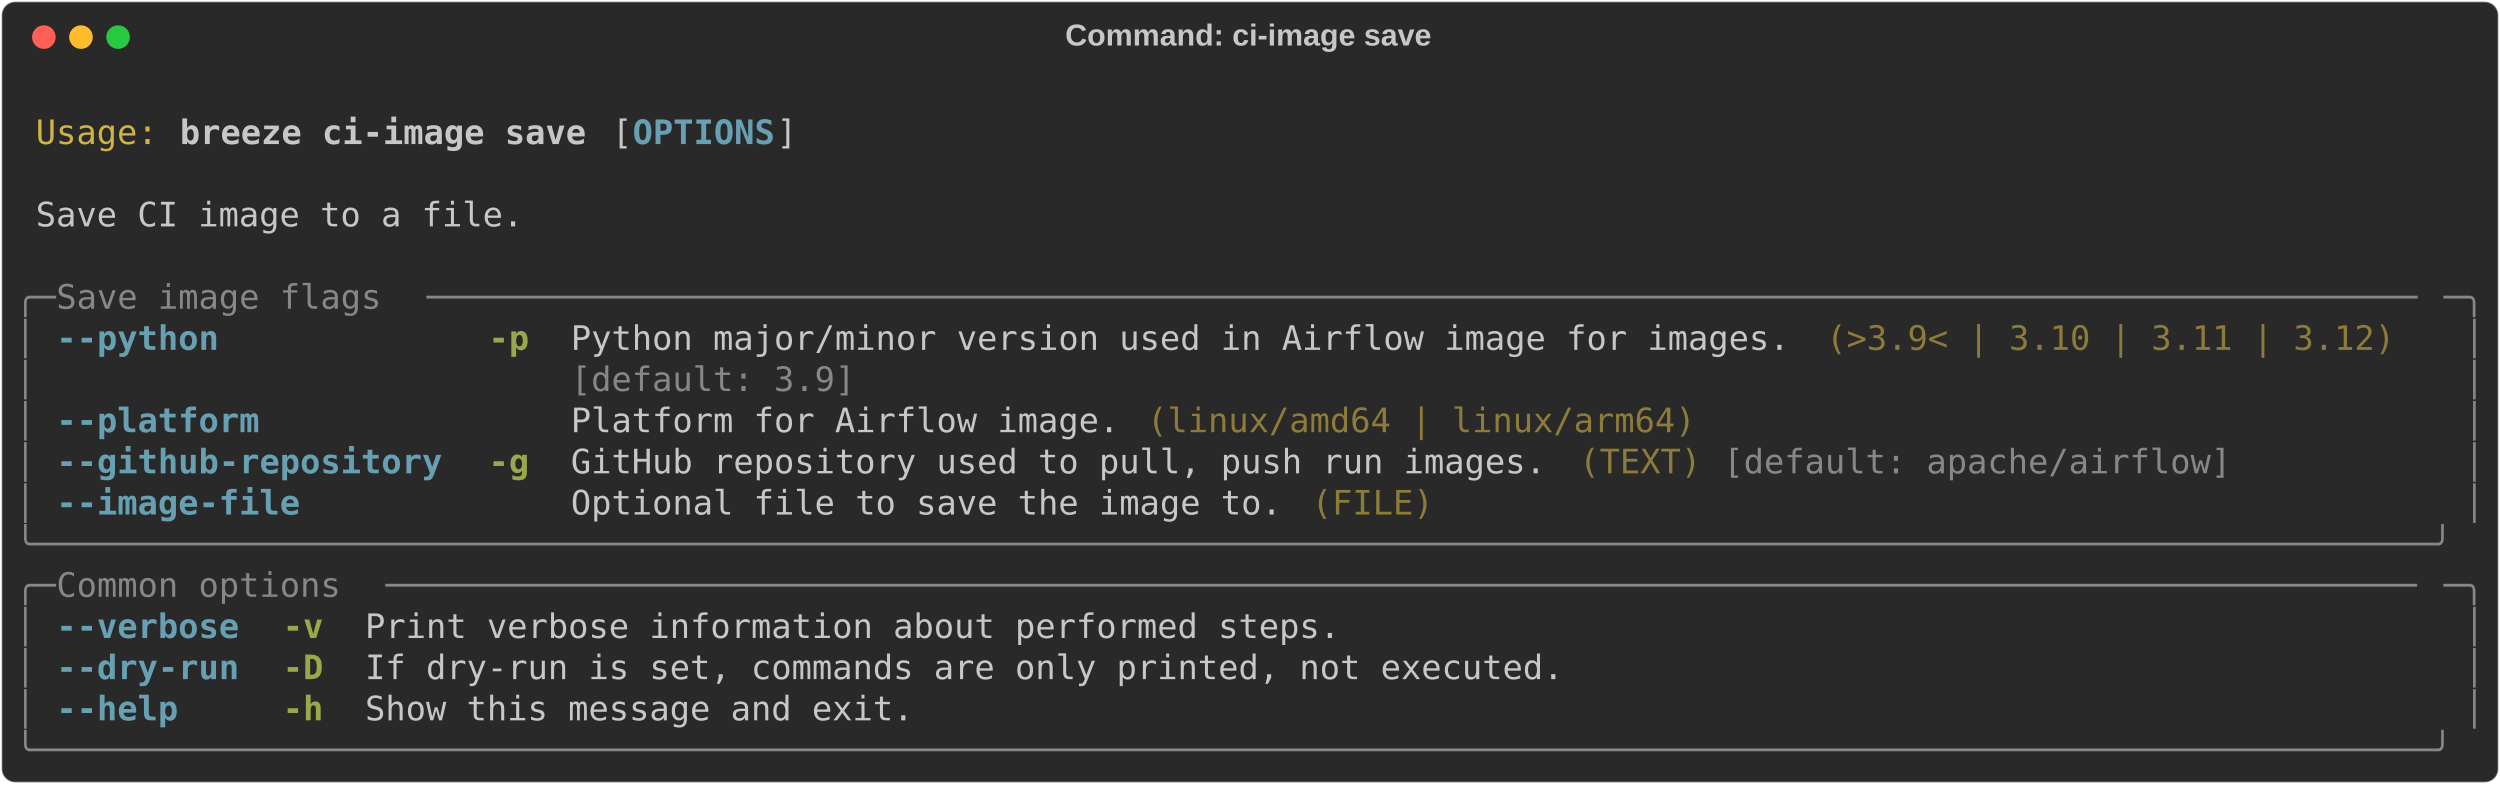
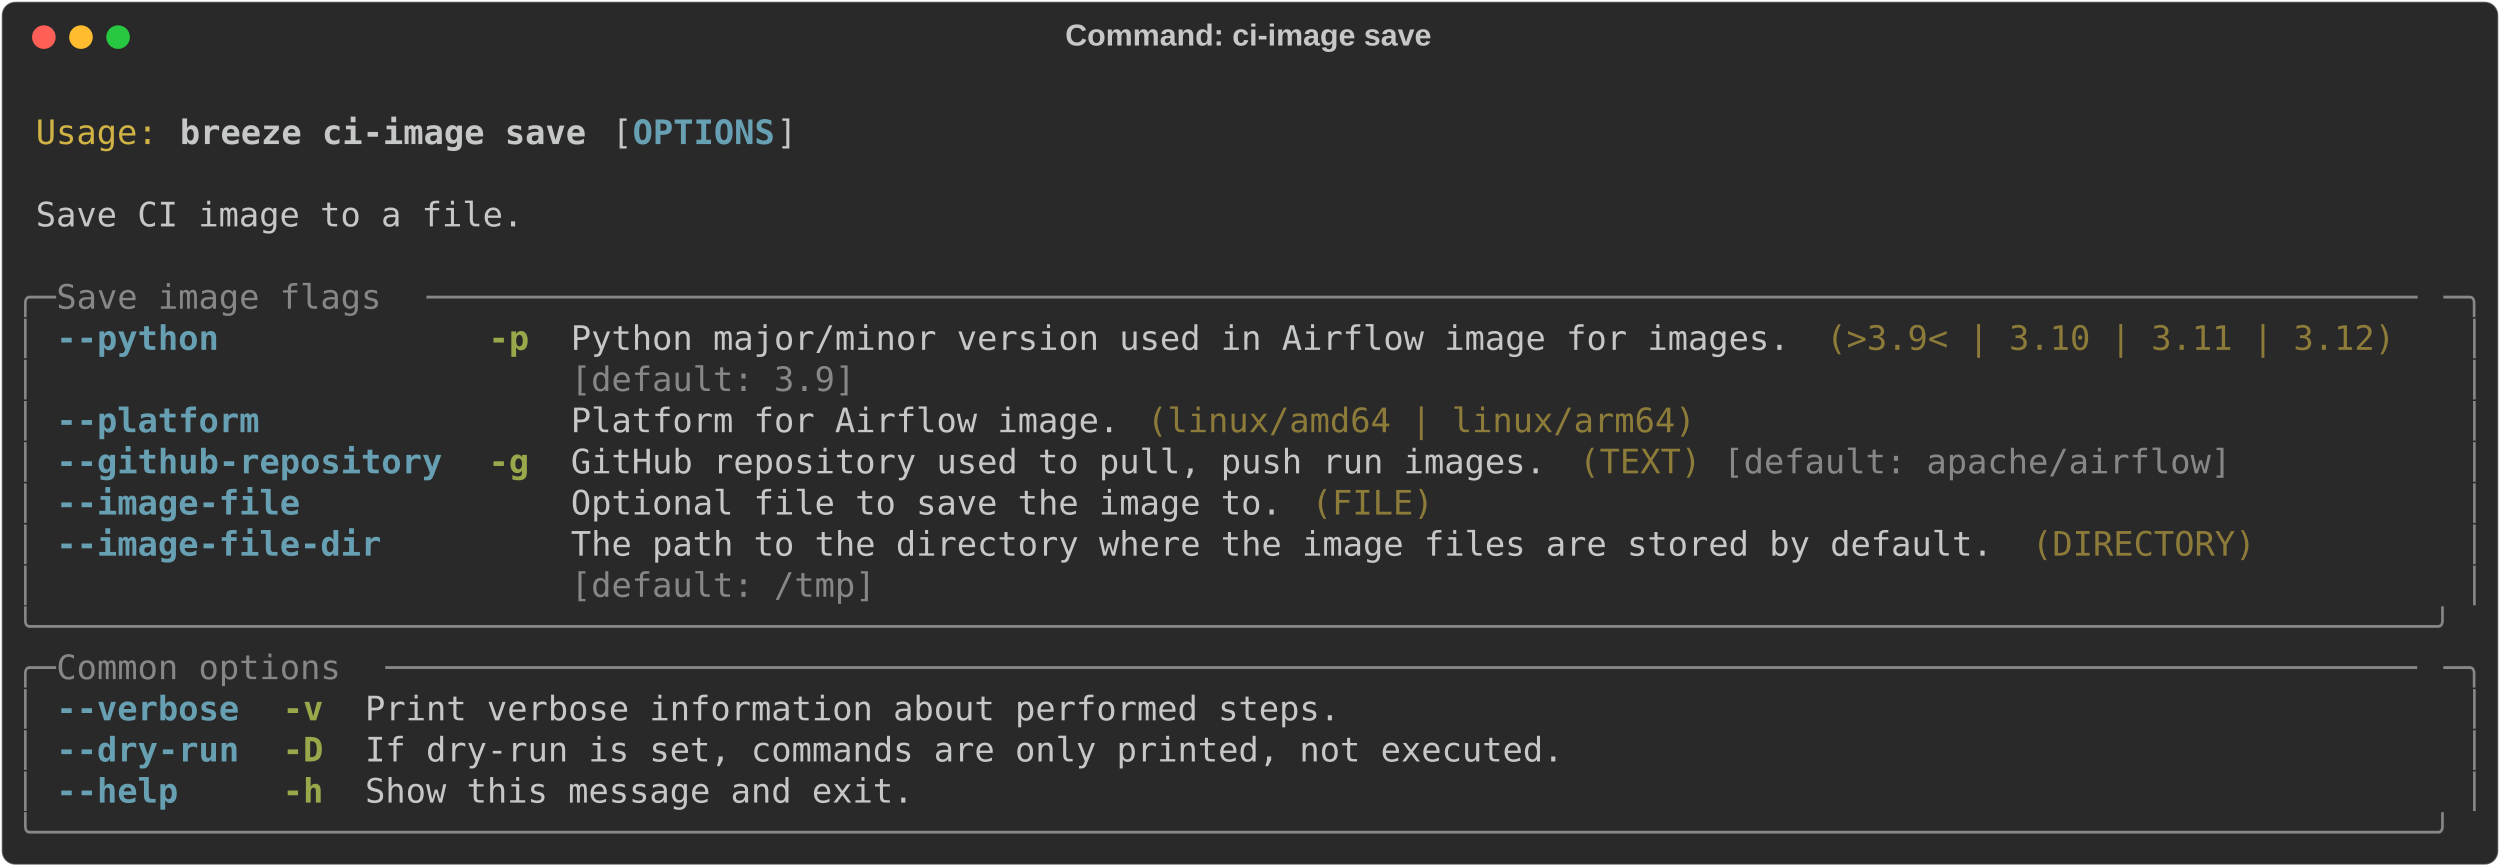
- <svg xmlns="http://www.w3.org/2000/svg" class="rich-terminal" viewBox="0 0 1482 464.8">
+ <svg xmlns="http://www.w3.org/2000/svg" class="rich-terminal" viewBox="0 0 1482 513.6">
  <style>

    @font-face {
        font-family: "Fira Code";
        src: local("FiraCode-Regular"),
                url("https://cdnjs.cloudflare.com/ajax/libs/firacode/6.2.0/woff2/FiraCode-Regular.woff2") format("woff2"),
                url("https://cdnjs.cloudflare.com/ajax/libs/firacode/6.2.0/woff/FiraCode-Regular.woff") format("woff");
        font-style: normal;
        font-weight: 400;
    }
    @font-face {
        font-family: "Fira Code";
        src: local("FiraCode-Bold"),
                url("https://cdnjs.cloudflare.com/ajax/libs/firacode/6.2.0/woff2/FiraCode-Bold.woff2") format("woff2"),
                url("https://cdnjs.cloudflare.com/ajax/libs/firacode/6.2.0/woff/FiraCode-Bold.woff") format("woff");
        font-style: bold;
        font-weight: 700;
    }

    .breeze-ci-image-save-matrix {
        font-family: Fira Code, monospace;
        font-size: 20px;
        line-height: 24.4px;
        font-variant-east-asian: full-width;
    }

    .breeze-ci-image-save-title {
        font-size: 18px;
        font-weight: bold;
        font-family: arial;
    }

    .breeze-ci-image-save-r1 { fill: #c5c8c6 }
.breeze-ci-image-save-r2 { fill: #d0b344 }
.breeze-ci-image-save-r3 { fill: #c5c8c6;font-weight: bold }
.breeze-ci-image-save-r4 { fill: #68a0b3;font-weight: bold }
.breeze-ci-image-save-r5 { fill: #868887 }
.breeze-ci-image-save-r6 { fill: #98a84b;font-weight: bold }
.breeze-ci-image-save-r7 { fill: #8d7b39 }
    </style>
  <defs>
    <clipPath id="breeze-ci-image-save-clip-terminal">
-       <rect x="0" y="0" width="1463.0" height="413.8" />
+       <rect x="0" y="0" width="1463.0" height="462.6" />
    </clipPath>
    <clipPath id="breeze-ci-image-save-line-0">
      <rect x="0" y="1.5" width="1464" height="24.65" />
    </clipPath>
    <clipPath id="breeze-ci-image-save-line-1">
      <rect x="0" y="25.9" width="1464" height="24.65" />
    </clipPath>
    <clipPath id="breeze-ci-image-save-line-2">
      <rect x="0" y="50.3" width="1464" height="24.65" />
    </clipPath>
    <clipPath id="breeze-ci-image-save-line-3">
      <rect x="0" y="74.7" width="1464" height="24.65" />
    </clipPath>
    <clipPath id="breeze-ci-image-save-line-4">
      <rect x="0" y="99.1" width="1464" height="24.65" />
    </clipPath>
    <clipPath id="breeze-ci-image-save-line-5">
      <rect x="0" y="123.5" width="1464" height="24.65" />
    </clipPath>
    <clipPath id="breeze-ci-image-save-line-6">
      <rect x="0" y="147.9" width="1464" height="24.65" />
    </clipPath>
    <clipPath id="breeze-ci-image-save-line-7">
      <rect x="0" y="172.3" width="1464" height="24.65" />
    </clipPath>
    <clipPath id="breeze-ci-image-save-line-8">
      <rect x="0" y="196.7" width="1464" height="24.65" />
    </clipPath>
    <clipPath id="breeze-ci-image-save-line-9">
      <rect x="0" y="221.1" width="1464" height="24.65" />
    </clipPath>
    <clipPath id="breeze-ci-image-save-line-10">
      <rect x="0" y="245.5" width="1464" height="24.65" />
    </clipPath>
    <clipPath id="breeze-ci-image-save-line-11">
      <rect x="0" y="269.9" width="1464" height="24.65" />
    </clipPath>
    <clipPath id="breeze-ci-image-save-line-12">
      <rect x="0" y="294.3" width="1464" height="24.65" />
    </clipPath>
    <clipPath id="breeze-ci-image-save-line-13">
      <rect x="0" y="318.7" width="1464" height="24.65" />
    </clipPath>
    <clipPath id="breeze-ci-image-save-line-14">
      <rect x="0" y="343.1" width="1464" height="24.65" />
    </clipPath>
    <clipPath id="breeze-ci-image-save-line-15">
      <rect x="0" y="367.5" width="1464" height="24.65" />
    </clipPath>
+     <clipPath id="breeze-ci-image-save-line-16">
+       <rect x="0" y="391.9" width="1464" height="24.65" />
+     </clipPath>
+     <clipPath id="breeze-ci-image-save-line-17">
+       <rect x="0" y="416.3" width="1464" height="24.65" />
+     </clipPath>
  </defs>
-   <rect fill="#292929" stroke="rgba(255,255,255,0.35)" stroke-width="1" x="1" y="1" width="1480" height="462.8" rx="8" />
+   <rect fill="#292929" stroke="rgba(255,255,255,0.35)" stroke-width="1" x="1" y="1" width="1480" height="511.6" rx="8" />
  <text class="breeze-ci-image-save-title" fill="#c5c8c6" text-anchor="middle" x="740" y="27">Command: ci-image save</text>
  <g transform="translate(26,22)">
    <circle cx="0" cy="0" r="7" fill="#ff5f57" />
    <circle cx="22" cy="0" r="7" fill="#febc2e" />
    <circle cx="44" cy="0" r="7" fill="#28c840" />
  </g>
  <g transform="translate(9, 41)" clip-path="url(#breeze-ci-image-save-clip-terminal)">
    <g class="breeze-ci-image-save-matrix">
      <text class="breeze-ci-image-save-r1" x="1464" y="20" textLength="12.2" clip-path="url(#breeze-ci-image-save-line-0)">
</text>
      <text class="breeze-ci-image-save-r2" x="12.2" y="44.4" textLength="73.2" clip-path="url(#breeze-ci-image-save-line-1)">Usage:</text>
      <text class="breeze-ci-image-save-r3" x="97.6" y="44.4" textLength="244" clip-path="url(#breeze-ci-image-save-line-1)">breeze ci-image save</text>
      <text class="breeze-ci-image-save-r1" x="353.8" y="44.4" textLength="12.2" clip-path="url(#breeze-ci-image-save-line-1)">[</text>
      <text class="breeze-ci-image-save-r4" x="366" y="44.4" textLength="85.4" clip-path="url(#breeze-ci-image-save-line-1)">OPTIONS</text>
      <text class="breeze-ci-image-save-r1" x="451.4" y="44.4" textLength="12.2" clip-path="url(#breeze-ci-image-save-line-1)">]</text>
      <text class="breeze-ci-image-save-r1" x="1464" y="44.4" textLength="12.2" clip-path="url(#breeze-ci-image-save-line-1)">
</text>
      <text class="breeze-ci-image-save-r1" x="1464" y="68.8" textLength="12.2" clip-path="url(#breeze-ci-image-save-line-2)">
</text>
      <text class="breeze-ci-image-save-r1" x="12.2" y="93.2" textLength="292.8" clip-path="url(#breeze-ci-image-save-line-3)">Save CI image to a file.</text>
      <text class="breeze-ci-image-save-r1" x="1464" y="93.2" textLength="12.2" clip-path="url(#breeze-ci-image-save-line-3)">
</text>
      <text class="breeze-ci-image-save-r1" x="1464" y="117.6" textLength="12.2" clip-path="url(#breeze-ci-image-save-line-4)">
</text>
      <text class="breeze-ci-image-save-r5" x="0" y="142" textLength="24.4" clip-path="url(#breeze-ci-image-save-line-5)">╭─</text>
      <text class="breeze-ci-image-save-r5" x="24.4" y="142" textLength="219.6" clip-path="url(#breeze-ci-image-save-line-5)"> Save image flags </text>
      <text class="breeze-ci-image-save-r5" x="244" y="142" textLength="1195.6" clip-path="url(#breeze-ci-image-save-line-5)">──────────────────────────────────────────────────────────────────────────────────────────────────</text>
      <text class="breeze-ci-image-save-r5" x="1439.6" y="142" textLength="24.4" clip-path="url(#breeze-ci-image-save-line-5)">─╮</text>
      <text class="breeze-ci-image-save-r1" x="1464" y="142" textLength="12.2" clip-path="url(#breeze-ci-image-save-line-5)">
</text>
      <text class="breeze-ci-image-save-r5" x="0" y="166.4" textLength="12.2" clip-path="url(#breeze-ci-image-save-line-6)">│</text>
      <text class="breeze-ci-image-save-r4" x="24.4" y="166.4" textLength="97.6" clip-path="url(#breeze-ci-image-save-line-6)">--python</text>
      <text class="breeze-ci-image-save-r6" x="280.6" y="166.4" textLength="24.4" clip-path="url(#breeze-ci-image-save-line-6)">-p</text>
      <text class="breeze-ci-image-save-r1" x="329.4" y="166.4" textLength="732" clip-path="url(#breeze-ci-image-save-line-6)">Python major/minor version used in Airflow image for images.</text>
      <text class="breeze-ci-image-save-r7" x="1073.6" y="166.4" textLength="341.6" clip-path="url(#breeze-ci-image-save-line-6)">(&gt;3.9&lt; | 3.10 | 3.11 | 3.12)</text>
      <text class="breeze-ci-image-save-r5" x="1451.8" y="166.4" textLength="12.2" clip-path="url(#breeze-ci-image-save-line-6)">│</text>
      <text class="breeze-ci-image-save-r1" x="1464" y="166.4" textLength="12.2" clip-path="url(#breeze-ci-image-save-line-6)">
</text>
      <text class="breeze-ci-image-save-r5" x="0" y="190.8" textLength="12.2" clip-path="url(#breeze-ci-image-save-line-7)">│</text>
      <text class="breeze-ci-image-save-r5" x="329.4" y="190.8" textLength="732" clip-path="url(#breeze-ci-image-save-line-7)">[default: 3.9]                                              </text>
      <text class="breeze-ci-image-save-r5" x="1451.8" y="190.8" textLength="12.2" clip-path="url(#breeze-ci-image-save-line-7)">│</text>
      <text class="breeze-ci-image-save-r1" x="1464" y="190.8" textLength="12.2" clip-path="url(#breeze-ci-image-save-line-7)">
</text>
      <text class="breeze-ci-image-save-r5" x="0" y="215.2" textLength="12.2" clip-path="url(#breeze-ci-image-save-line-8)">│</text>
      <text class="breeze-ci-image-save-r4" x="24.4" y="215.2" textLength="122" clip-path="url(#breeze-ci-image-save-line-8)">--platform</text>
      <text class="breeze-ci-image-save-r1" x="329.4" y="215.2" textLength="329.4" clip-path="url(#breeze-ci-image-save-line-8)">Platform for Airflow image.</text>
      <text class="breeze-ci-image-save-r7" x="671" y="215.2" textLength="329.4" clip-path="url(#breeze-ci-image-save-line-8)">(linux/amd64 | linux/arm64)</text>
      <text class="breeze-ci-image-save-r5" x="1451.8" y="215.2" textLength="12.2" clip-path="url(#breeze-ci-image-save-line-8)">│</text>
      <text class="breeze-ci-image-save-r1" x="1464" y="215.2" textLength="12.2" clip-path="url(#breeze-ci-image-save-line-8)">
</text>
      <text class="breeze-ci-image-save-r5" x="0" y="239.6" textLength="12.2" clip-path="url(#breeze-ci-image-save-line-9)">│</text>
      <text class="breeze-ci-image-save-r4" x="24.4" y="239.6" textLength="231.8" clip-path="url(#breeze-ci-image-save-line-9)">--github-repository</text>
      <text class="breeze-ci-image-save-r6" x="280.6" y="239.6" textLength="24.4" clip-path="url(#breeze-ci-image-save-line-9)">-g</text>
      <text class="breeze-ci-image-save-r1" x="329.4" y="239.6" textLength="585.6" clip-path="url(#breeze-ci-image-save-line-9)">GitHub repository used to pull, push run images.</text>
      <text class="breeze-ci-image-save-r7" x="927.2" y="239.6" textLength="73.2" clip-path="url(#breeze-ci-image-save-line-9)">(TEXT)</text>
      <text class="breeze-ci-image-save-r5" x="1012.6" y="239.6" textLength="305" clip-path="url(#breeze-ci-image-save-line-9)">[default: apache/airflow]</text>
      <text class="breeze-ci-image-save-r5" x="1451.8" y="239.6" textLength="12.2" clip-path="url(#breeze-ci-image-save-line-9)">│</text>
      <text class="breeze-ci-image-save-r1" x="1464" y="239.6" textLength="12.2" clip-path="url(#breeze-ci-image-save-line-9)">
</text>
      <text class="breeze-ci-image-save-r5" x="0" y="264" textLength="12.2" clip-path="url(#breeze-ci-image-save-line-10)">│</text>
      <text class="breeze-ci-image-save-r4" x="24.4" y="264" textLength="146.4" clip-path="url(#breeze-ci-image-save-line-10)">--image-file</text>
      <text class="breeze-ci-image-save-r1" x="329.4" y="264" textLength="427" clip-path="url(#breeze-ci-image-save-line-10)">Optional file to save the image to.</text>
      <text class="breeze-ci-image-save-r7" x="768.6" y="264" textLength="73.2" clip-path="url(#breeze-ci-image-save-line-10)">(FILE)</text>
      <text class="breeze-ci-image-save-r5" x="1451.8" y="264" textLength="12.2" clip-path="url(#breeze-ci-image-save-line-10)">│</text>
      <text class="breeze-ci-image-save-r1" x="1464" y="264" textLength="12.2" clip-path="url(#breeze-ci-image-save-line-10)">
</text>
-       <text class="breeze-ci-image-save-r5" x="0" y="288.4" textLength="1464" clip-path="url(#breeze-ci-image-save-line-11)">╰──────────────────────────────────────────────────────────────────────────────────────────────────────────────────────╯</text>
+       <text class="breeze-ci-image-save-r5" x="0" y="288.4" textLength="12.2" clip-path="url(#breeze-ci-image-save-line-11)">│</text>
+       <text class="breeze-ci-image-save-r4" x="24.4" y="288.4" textLength="195.2" clip-path="url(#breeze-ci-image-save-line-11)">--image-file-dir</text>
+       <text class="breeze-ci-image-save-r1" x="329.4" y="288.4" textLength="854" clip-path="url(#breeze-ci-image-save-line-11)">The path to the directory where the image files are stored by default.</text>
+       <text class="breeze-ci-image-save-r7" x="1195.6" y="288.4" textLength="134.2" clip-path="url(#breeze-ci-image-save-line-11)">(DIRECTORY)</text>
+       <text class="breeze-ci-image-save-r5" x="1451.8" y="288.4" textLength="12.2" clip-path="url(#breeze-ci-image-save-line-11)">│</text>
      <text class="breeze-ci-image-save-r1" x="1464" y="288.4" textLength="12.2" clip-path="url(#breeze-ci-image-save-line-11)">
</text>
-       <text class="breeze-ci-image-save-r5" x="0" y="312.8" textLength="24.4" clip-path="url(#breeze-ci-image-save-line-12)">╭─</text>
-       <text class="breeze-ci-image-save-r5" x="24.4" y="312.8" textLength="195.2" clip-path="url(#breeze-ci-image-save-line-12)"> Common options </text>
-       <text class="breeze-ci-image-save-r5" x="219.6" y="312.8" textLength="1220" clip-path="url(#breeze-ci-image-save-line-12)">────────────────────────────────────────────────────────────────────────────────────────────────────</text>
-       <text class="breeze-ci-image-save-r5" x="1439.6" y="312.8" textLength="24.4" clip-path="url(#breeze-ci-image-save-line-12)">─╮</text>
+       <text class="breeze-ci-image-save-r5" x="0" y="312.8" textLength="12.2" clip-path="url(#breeze-ci-image-save-line-12)">│</text>
+       <text class="breeze-ci-image-save-r5" x="329.4" y="312.8" textLength="854" clip-path="url(#breeze-ci-image-save-line-12)">[default: /tmp]                                                       </text>
+       <text class="breeze-ci-image-save-r5" x="1451.8" y="312.8" textLength="12.2" clip-path="url(#breeze-ci-image-save-line-12)">│</text>
      <text class="breeze-ci-image-save-r1" x="1464" y="312.8" textLength="12.2" clip-path="url(#breeze-ci-image-save-line-12)">
</text>
-       <text class="breeze-ci-image-save-r5" x="0" y="337.2" textLength="12.2" clip-path="url(#breeze-ci-image-save-line-13)">│</text>
-       <text class="breeze-ci-image-save-r4" x="24.4" y="337.2" textLength="109.8" clip-path="url(#breeze-ci-image-save-line-13)">--verbose</text>
-       <text class="breeze-ci-image-save-r6" x="158.6" y="337.2" textLength="24.4" clip-path="url(#breeze-ci-image-save-line-13)">-v</text>
-       <text class="breeze-ci-image-save-r1" x="207.4" y="337.2" textLength="585.6" clip-path="url(#breeze-ci-image-save-line-13)">Print verbose information about performed steps.</text>
-       <text class="breeze-ci-image-save-r5" x="1451.8" y="337.2" textLength="12.2" clip-path="url(#breeze-ci-image-save-line-13)">│</text>
+       <text class="breeze-ci-image-save-r5" x="0" y="337.2" textLength="1464" clip-path="url(#breeze-ci-image-save-line-13)">╰──────────────────────────────────────────────────────────────────────────────────────────────────────────────────────╯</text>
      <text class="breeze-ci-image-save-r1" x="1464" y="337.2" textLength="12.2" clip-path="url(#breeze-ci-image-save-line-13)">
</text>
-       <text class="breeze-ci-image-save-r5" x="0" y="361.6" textLength="12.2" clip-path="url(#breeze-ci-image-save-line-14)">│</text>
-       <text class="breeze-ci-image-save-r4" x="24.4" y="361.6" textLength="109.8" clip-path="url(#breeze-ci-image-save-line-14)">--dry-run</text>
-       <text class="breeze-ci-image-save-r6" x="158.6" y="361.6" textLength="24.4" clip-path="url(#breeze-ci-image-save-line-14)">-D</text>
-       <text class="breeze-ci-image-save-r1" x="207.4" y="361.6" textLength="719.8" clip-path="url(#breeze-ci-image-save-line-14)">If dry-run is set, commands are only printed, not executed.</text>
-       <text class="breeze-ci-image-save-r5" x="1451.8" y="361.6" textLength="12.2" clip-path="url(#breeze-ci-image-save-line-14)">│</text>
+       <text class="breeze-ci-image-save-r5" x="0" y="361.6" textLength="24.4" clip-path="url(#breeze-ci-image-save-line-14)">╭─</text>
+       <text class="breeze-ci-image-save-r5" x="24.4" y="361.6" textLength="195.2" clip-path="url(#breeze-ci-image-save-line-14)"> Common options </text>
+       <text class="breeze-ci-image-save-r5" x="219.6" y="361.6" textLength="1220" clip-path="url(#breeze-ci-image-save-line-14)">────────────────────────────────────────────────────────────────────────────────────────────────────</text>
+       <text class="breeze-ci-image-save-r5" x="1439.6" y="361.6" textLength="24.4" clip-path="url(#breeze-ci-image-save-line-14)">─╮</text>
      <text class="breeze-ci-image-save-r1" x="1464" y="361.6" textLength="12.2" clip-path="url(#breeze-ci-image-save-line-14)">
</text>
      <text class="breeze-ci-image-save-r5" x="0" y="386" textLength="12.2" clip-path="url(#breeze-ci-image-save-line-15)">│</text>
-       <text class="breeze-ci-image-save-r4" x="24.4" y="386" textLength="73.2" clip-path="url(#breeze-ci-image-save-line-15)">--help</text>
-       <text class="breeze-ci-image-save-r6" x="158.6" y="386" textLength="24.4" clip-path="url(#breeze-ci-image-save-line-15)">-h</text>
-       <text class="breeze-ci-image-save-r1" x="207.4" y="386" textLength="329.4" clip-path="url(#breeze-ci-image-save-line-15)">Show this message and exit.</text>
+       <text class="breeze-ci-image-save-r4" x="24.4" y="386" textLength="109.8" clip-path="url(#breeze-ci-image-save-line-15)">--verbose</text>
+       <text class="breeze-ci-image-save-r6" x="158.6" y="386" textLength="24.4" clip-path="url(#breeze-ci-image-save-line-15)">-v</text>
+       <text class="breeze-ci-image-save-r1" x="207.4" y="386" textLength="585.6" clip-path="url(#breeze-ci-image-save-line-15)">Print verbose information about performed steps.</text>
      <text class="breeze-ci-image-save-r5" x="1451.8" y="386" textLength="12.2" clip-path="url(#breeze-ci-image-save-line-15)">│</text>
      <text class="breeze-ci-image-save-r1" x="1464" y="386" textLength="12.2" clip-path="url(#breeze-ci-image-save-line-15)">
</text>
-       <text class="breeze-ci-image-save-r5" x="0" y="410.4" textLength="1464" clip-path="url(#breeze-ci-image-save-line-16)">╰──────────────────────────────────────────────────────────────────────────────────────────────────────────────────────╯</text>
+       <text class="breeze-ci-image-save-r5" x="0" y="410.4" textLength="12.2" clip-path="url(#breeze-ci-image-save-line-16)">│</text>
+       <text class="breeze-ci-image-save-r4" x="24.4" y="410.4" textLength="109.8" clip-path="url(#breeze-ci-image-save-line-16)">--dry-run</text>
+       <text class="breeze-ci-image-save-r6" x="158.6" y="410.4" textLength="24.4" clip-path="url(#breeze-ci-image-save-line-16)">-D</text>
+       <text class="breeze-ci-image-save-r1" x="207.4" y="410.4" textLength="719.8" clip-path="url(#breeze-ci-image-save-line-16)">If dry-run is set, commands are only printed, not executed.</text>
+       <text class="breeze-ci-image-save-r5" x="1451.8" y="410.4" textLength="12.2" clip-path="url(#breeze-ci-image-save-line-16)">│</text>
      <text class="breeze-ci-image-save-r1" x="1464" y="410.4" textLength="12.2" clip-path="url(#breeze-ci-image-save-line-16)">
+ </text>
+       <text class="breeze-ci-image-save-r5" x="0" y="434.8" textLength="12.2" clip-path="url(#breeze-ci-image-save-line-17)">│</text>
+       <text class="breeze-ci-image-save-r4" x="24.4" y="434.8" textLength="73.2" clip-path="url(#breeze-ci-image-save-line-17)">--help</text>
+       <text class="breeze-ci-image-save-r6" x="158.6" y="434.8" textLength="24.4" clip-path="url(#breeze-ci-image-save-line-17)">-h</text>
+       <text class="breeze-ci-image-save-r1" x="207.4" y="434.8" textLength="329.4" clip-path="url(#breeze-ci-image-save-line-17)">Show this message and exit.</text>
+       <text class="breeze-ci-image-save-r5" x="1451.8" y="434.8" textLength="12.2" clip-path="url(#breeze-ci-image-save-line-17)">│</text>
+       <text class="breeze-ci-image-save-r1" x="1464" y="434.8" textLength="12.2" clip-path="url(#breeze-ci-image-save-line-17)">
+ </text>
+       <text class="breeze-ci-image-save-r5" x="0" y="459.2" textLength="1464" clip-path="url(#breeze-ci-image-save-line-18)">╰──────────────────────────────────────────────────────────────────────────────────────────────────────────────────────╯</text>
+       <text class="breeze-ci-image-save-r1" x="1464" y="459.2" textLength="12.2" clip-path="url(#breeze-ci-image-save-line-18)">
</text>
    </g>
  </g>
</svg>
